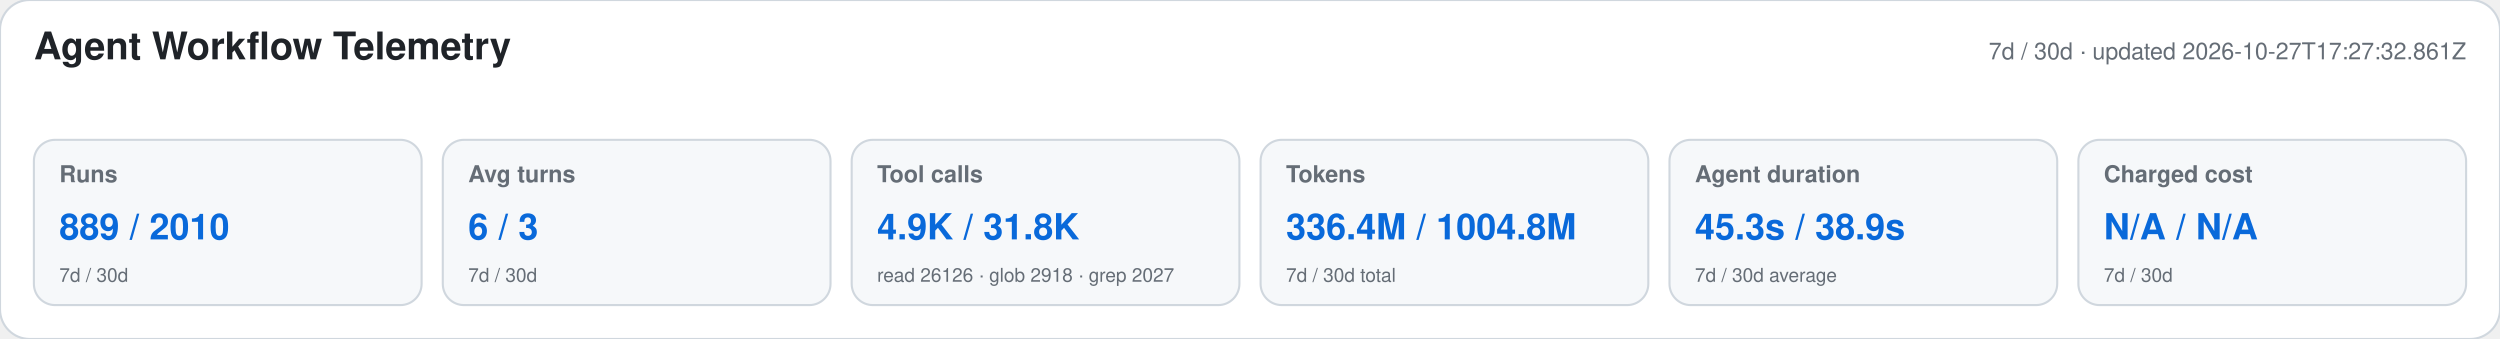
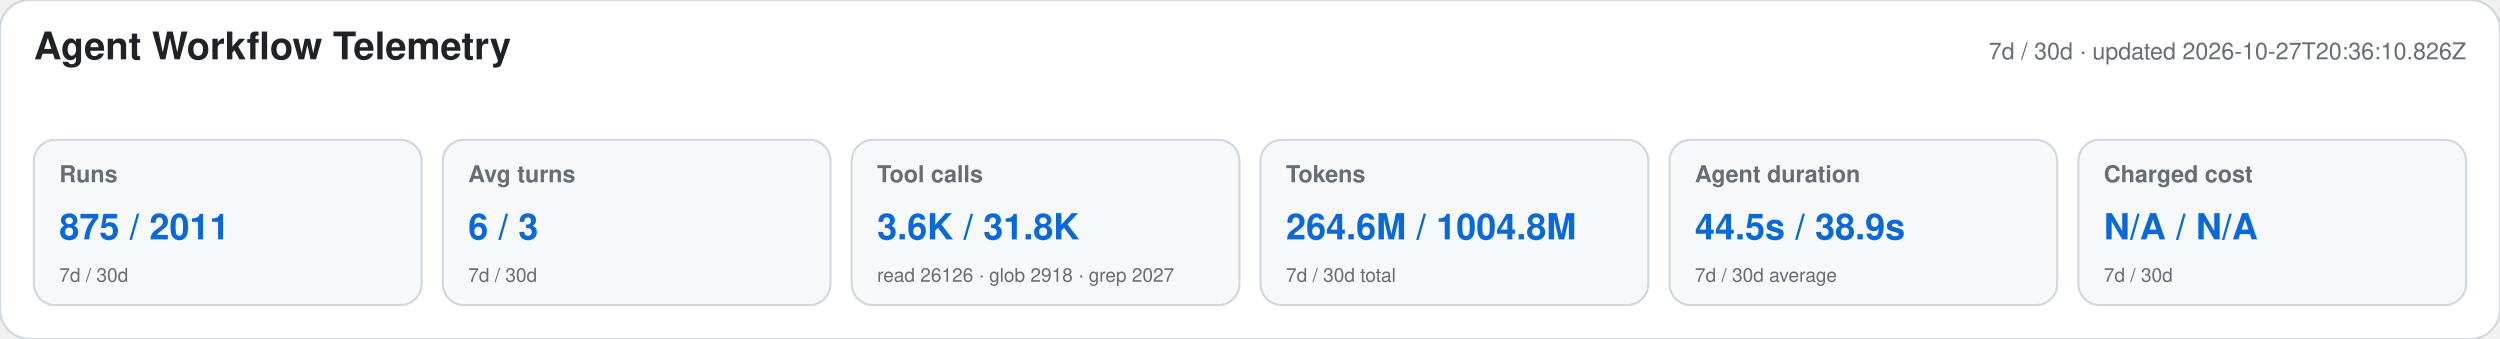
<svg xmlns="http://www.w3.org/2000/svg" width="1180" height="160" viewBox="0 0 1180 160" role="img" aria-labelledby="title desc">
  <style>text{font-family:-apple-system,BlinkMacSystemFont,"Segoe UI",Helvetica,Arial,sans-serif}.heading{font-size:18px;font-weight:650;fill:#1f2328}.meta,.label,.secondary{fill:#656d76}.meta,.label{font-size:11px}.label{font-weight:600}.primary{font-size:17px;font-weight:700;fill:#0969da}.secondary{font-size:9px}</style>
  <rect width="1180" height="160" rx="14" fill="#ffffff" stroke="#d0d7de" />
  <text x="16" y="28" class="heading">Agent Workflow Telemetry</text>
-   <text x="1164" y="28" text-anchor="end" class="meta">7d / 30d · updated 2026-10-27T17:27:32.861Z</text>
+   <text x="1164" y="28" text-anchor="end" class="meta">7d / 30d · updated 2026-10-27T20:36:10.826Z</text>
  <g>
    <rect x="16" y="66" width="183" height="78" rx="10" fill="#f6f8fa" stroke="#d0d7de" />
    <text x="28" y="86" class="label">Runs</text>
-     <text x="28" y="113" class="primary">889 / 2010</text>
+     <text x="28" y="113" class="primary">875 / 2011</text>
    <text x="28" y="133" class="secondary">7d / 30d</text>
  </g>
  <g>
    <rect x="209" y="66" width="183" height="78" rx="10" fill="#f6f8fa" stroke="#d0d7de" />
    <text x="221" y="86" class="label">Avg turns</text>
    <text x="221" y="113" class="primary">6 / 3</text>
    <text x="221" y="133" class="secondary">7d / 30d</text>
  </g>
  <g>
    <rect x="402" y="66" width="183" height="78" rx="10" fill="#f6f8fa" stroke="#d0d7de" />
    <text x="414" y="86" class="label">Tool calls</text>
-     <text x="414" y="113" class="primary">4.9K / 31.8K</text>
+     <text x="414" y="113" class="primary">3.6K / 31.8K</text>
    <text x="414" y="133" class="secondary">read 26126 · glob 2918 · grep 2027</text>
  </g>
  <g>
    <rect x="595" y="66" width="183" height="78" rx="10" fill="#f6f8fa" stroke="#d0d7de" />
    <text x="607" y="86" class="label">Tokens</text>
-     <text x="607" y="113" class="primary">336.4M / 1004.8M</text>
+     <text x="607" y="113" class="primary">264.6M / 1004.8M</text>
    <text x="607" y="133" class="secondary">7d / 30d total</text>
  </g>
  <g>
    <rect x="788" y="66" width="183" height="78" rx="10" fill="#f6f8fa" stroke="#d0d7de" />
    <text x="800" y="86" class="label">Agent duration</text>
-     <text x="800" y="113" class="primary">45.3s / 38.9s</text>
+     <text x="800" y="113" class="primary">44.5s / 38.9s</text>
    <text x="800" y="133" class="secondary">7d / 30d average</text>
  </g>
  <g>
    <rect x="981" y="66" width="183" height="78" rx="10" fill="#f6f8fa" stroke="#d0d7de" />
    <text x="993" y="86" class="label">Charged cost</text>
    <text x="993" y="113" class="primary">N/A / N/A</text>
    <text x="993" y="133" class="secondary">7d / 30d</text>
  </g>
</svg>
